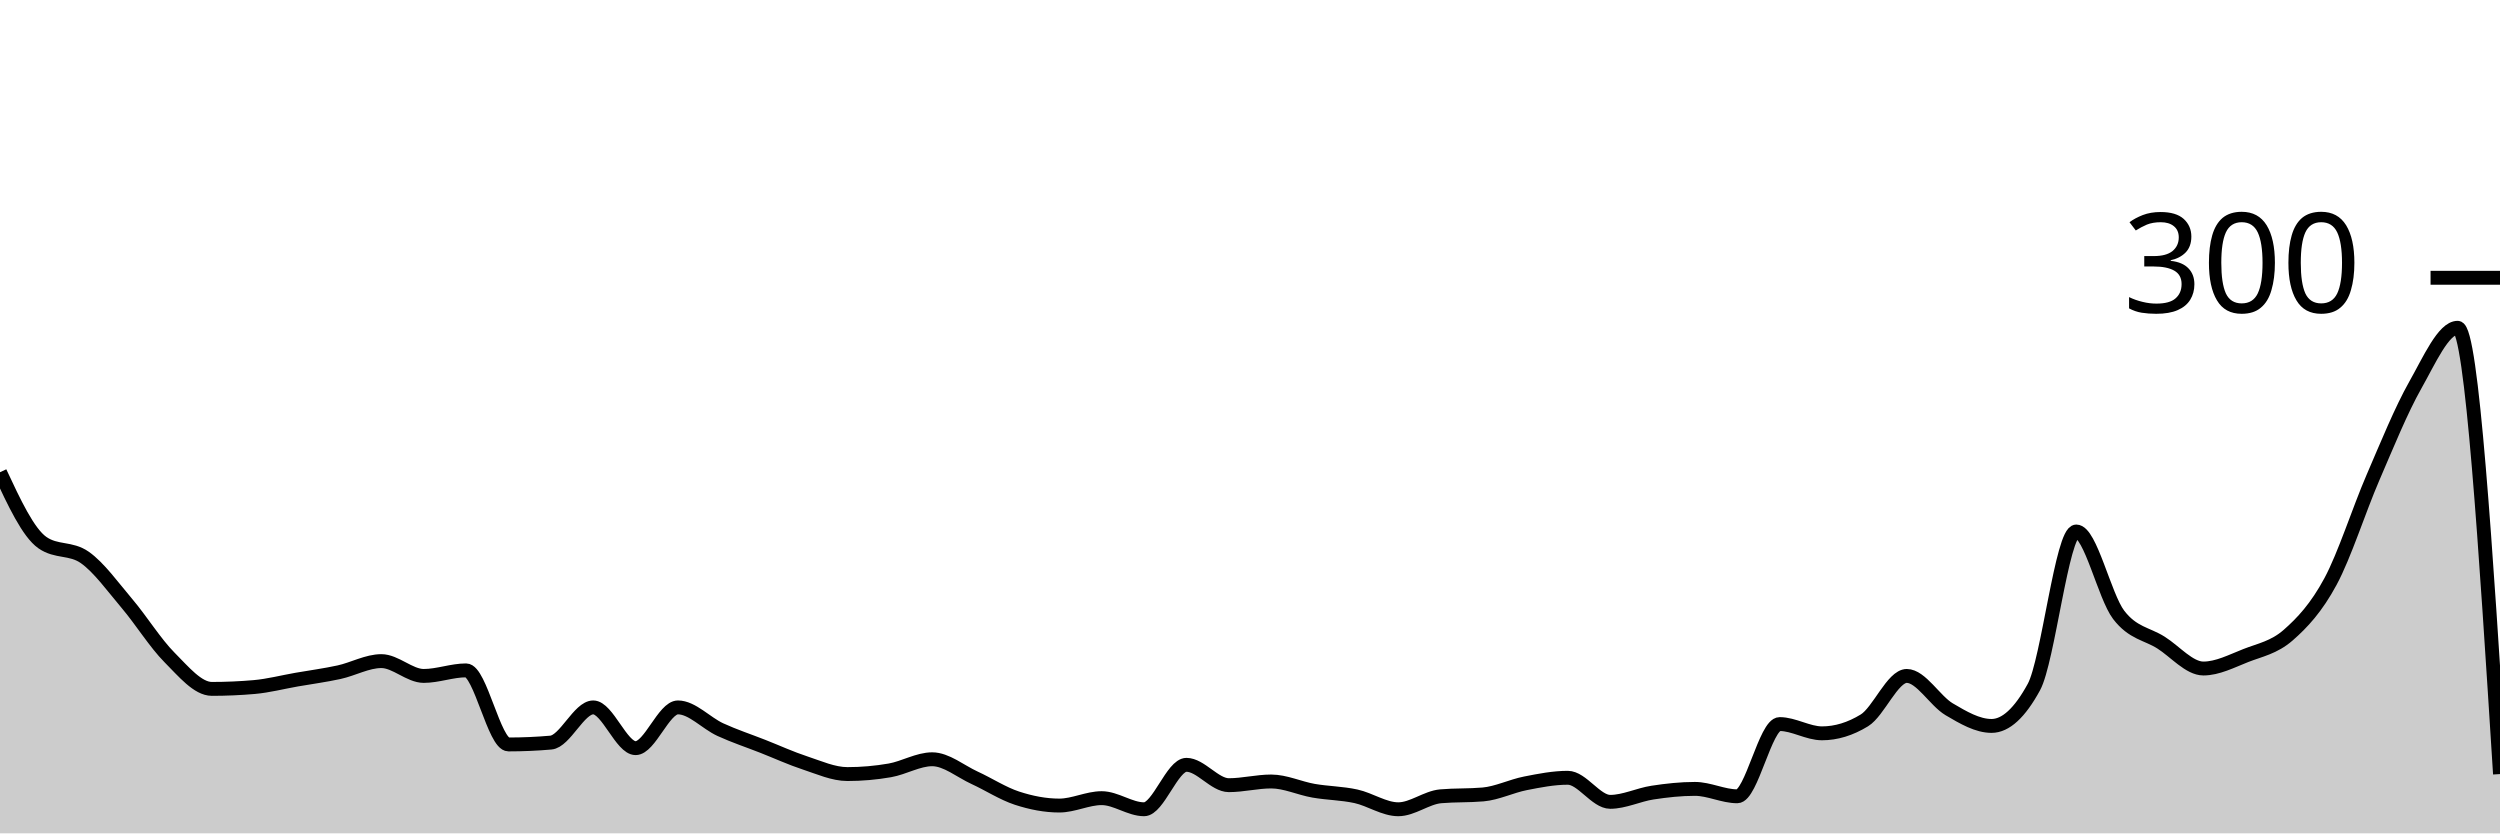
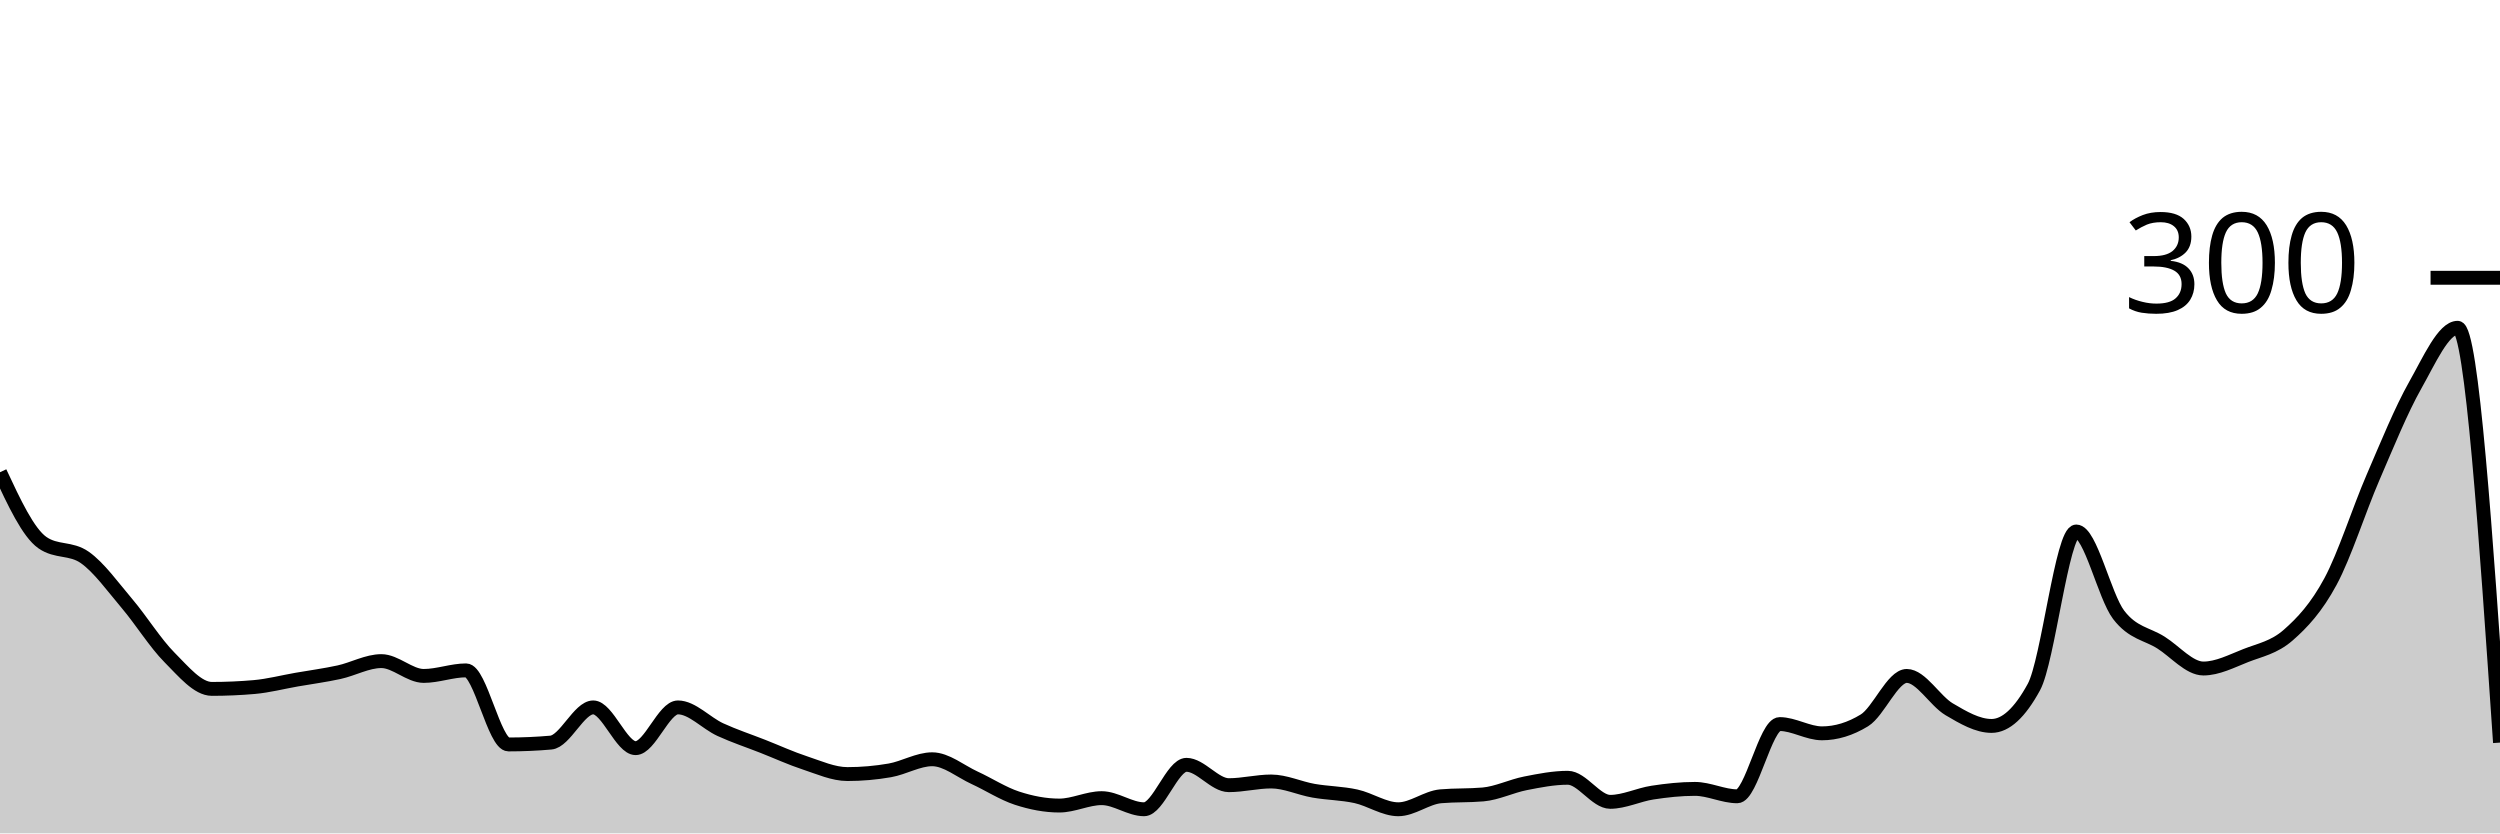
<svg xmlns="http://www.w3.org/2000/svg" viewBox="0 0 180 60">
  <g transform="translate(0,20)">
-     <path class="area" fill="rgba(0, 0, 0, 0.2)" d="M0,14C1.017,16.178,2.034,18.356,3.051,19.067C4.068,19.778,5.085,19.422,6.102,20.133C7.119,20.844,8.136,22.267,9.153,23.467C10.169,24.667,11.186,26.311,12.203,27.333C13.22,28.356,14.237,29.6,15.254,29.6C16.271,29.6,17.288,29.556,18.305,29.467C19.322,29.378,20.339,29.111,21.356,28.933C22.373,28.756,23.39,28.622,24.407,28.4C25.424,28.178,26.441,27.6,27.458,27.6C28.475,27.6,29.492,28.667,30.508,28.667C31.525,28.667,32.542,28.267,33.559,28.267C34.576,28.267,35.593,33.6,36.61,33.6C37.627,33.6,38.644,33.556,39.661,33.467C40.678,33.378,41.695,30.933,42.712,30.933C43.729,30.933,44.746,33.867,45.763,33.867C46.78,33.867,47.797,30.933,48.814,30.933C49.831,30.933,50.847,32.067,51.864,32.533C52.881,33,53.898,33.333,54.915,33.733C55.932,34.133,56.949,34.6,57.966,34.933C58.983,35.267,60,35.733,61.017,35.733C62.034,35.733,63.051,35.644,64.068,35.467C65.085,35.289,66.102,34.667,67.119,34.667C68.136,34.667,69.153,35.533,70.169,36C71.186,36.467,72.203,37.133,73.22,37.467C74.237,37.8,75.254,38,76.271,38C77.288,38,78.305,37.467,79.322,37.467C80.339,37.467,81.356,38.267,82.373,38.267C83.39,38.267,84.407,35.067,85.424,35.067C86.441,35.067,87.458,36.533,88.475,36.533C89.492,36.533,90.508,36.267,91.525,36.267C92.542,36.267,93.559,36.756,94.576,36.933C95.593,37.111,96.61,37.111,97.627,37.333C98.644,37.556,99.661,38.267,100.678,38.267C101.695,38.267,102.712,37.422,103.729,37.333C104.746,37.244,105.763,37.289,106.78,37.2C107.797,37.111,108.814,36.6,109.831,36.4C110.847,36.2,111.864,36,112.881,36C113.898,36,114.915,37.733,115.932,37.733C116.949,37.733,117.966,37.222,118.983,37.067C120,36.911,121.017,36.8,122.034,36.8C123.051,36.8,124.068,37.333,125.085,37.333C126.102,37.333,127.119,32.133,128.136,32.133C129.153,32.133,130.169,32.8,131.186,32.8C132.203,32.8,133.22,32.489,134.237,31.867C135.254,31.244,136.271,28.667,137.288,28.667C138.305,28.667,139.322,30.467,140.339,31.067C141.356,31.667,142.373,32.267,143.39,32.267C144.407,32.267,145.424,31.333,146.441,29.467C147.458,27.6,148.475,18.267,149.492,18.267C150.508,18.267,151.525,22.933,152.542,24.267C153.559,25.6,154.576,25.622,155.593,26.267C156.61,26.911,157.627,28.133,158.644,28.133C159.661,28.133,160.678,27.6,161.695,27.2C162.712,26.8,163.729,26.622,164.746,25.733C165.763,24.844,166.78,23.756,167.797,21.867C168.814,19.978,169.831,16.756,170.847,14.4C171.864,12.044,172.881,9.533,173.898,7.733C174.915,5.933,175.932,3.6,176.949,3.6C177.966,3.6,178.983,19.667,180,35.733L180,40C178.983,40,177.966,40,176.949,40C175.932,40,174.915,40,173.898,40C172.881,40,171.864,40,170.847,40C169.831,40,168.814,40,167.797,40C166.78,40,165.763,40,164.746,40C163.729,40,162.712,40,161.695,40C160.678,40,159.661,40,158.644,40C157.627,40,156.61,40,155.593,40C154.576,40,153.559,40,152.542,40C151.525,40,150.508,40,149.492,40C148.475,40,147.458,40,146.441,40C145.424,40,144.407,40,143.39,40C142.373,40,141.356,40,140.339,40C139.322,40,138.305,40,137.288,40C136.271,40,135.254,40,134.237,40C133.22,40,132.203,40,131.186,40C130.169,40,129.153,40,128.136,40C127.119,40,126.102,40,125.085,40C124.068,40,123.051,40,122.034,40C121.017,40,120,40,118.983,40C117.966,40,116.949,40,115.932,40C114.915,40,113.898,40,112.881,40C111.864,40,110.847,40,109.831,40C108.814,40,107.797,40,106.78,40C105.763,40,104.746,40,103.729,40C102.712,40,101.695,40,100.678,40C99.661,40,98.644,40,97.627,40C96.61,40,95.593,40,94.576,40C93.559,40,92.542,40,91.525,40C90.508,40,89.492,40,88.475,40C87.458,40,86.441,40,85.424,40C84.407,40,83.39,40,82.373,40C81.356,40,80.339,40,79.322,40C78.305,40,77.288,40,76.271,40C75.254,40,74.237,40,73.22,40C72.203,40,71.186,40,70.169,40C69.153,40,68.136,40,67.119,40C66.102,40,65.085,40,64.068,40C63.051,40,62.034,40,61.017,40C60,40,58.983,40,57.966,40C56.949,40,55.932,40,54.915,40C53.898,40,52.881,40,51.864,40C50.847,40,49.831,40,48.814,40C47.797,40,46.78,40,45.763,40C44.746,40,43.729,40,42.712,40C41.695,40,40.678,40,39.661,40C38.644,40,37.627,40,36.61,40C35.593,40,34.576,40,33.559,40C32.542,40,31.525,40,30.508,40C29.492,40,28.475,40,27.458,40C26.441,40,25.424,40,24.407,40C23.39,40,22.373,40,21.356,40C20.339,40,19.322,40,18.305,40C17.288,40,16.271,40,15.254,40C14.237,40,13.22,40,12.203,40C11.186,40,10.169,40,9.153,40C8.136,40,7.119,40,6.102,40C5.085,40,4.068,40,3.051,40C2.034,40,1.017,40,0,40Z" />
-     <path class="line" stroke="black" fill="none" d="M0,14C1.017,16.178,2.034,18.356,3.051,19.067C4.068,19.778,5.085,19.422,6.102,20.133C7.119,20.844,8.136,22.267,9.153,23.467C10.169,24.667,11.186,26.311,12.203,27.333C13.22,28.356,14.237,29.6,15.254,29.6C16.271,29.6,17.288,29.556,18.305,29.467C19.322,29.378,20.339,29.111,21.356,28.933C22.373,28.756,23.39,28.622,24.407,28.4C25.424,28.178,26.441,27.6,27.458,27.6C28.475,27.6,29.492,28.667,30.508,28.667C31.525,28.667,32.542,28.267,33.559,28.267C34.576,28.267,35.593,33.6,36.61,33.6C37.627,33.6,38.644,33.556,39.661,33.467C40.678,33.378,41.695,30.933,42.712,30.933C43.729,30.933,44.746,33.867,45.763,33.867C46.78,33.867,47.797,30.933,48.814,30.933C49.831,30.933,50.847,32.067,51.864,32.533C52.881,33,53.898,33.333,54.915,33.733C55.932,34.133,56.949,34.6,57.966,34.933C58.983,35.267,60,35.733,61.017,35.733C62.034,35.733,63.051,35.644,64.068,35.467C65.085,35.289,66.102,34.667,67.119,34.667C68.136,34.667,69.153,35.533,70.169,36C71.186,36.467,72.203,37.133,73.22,37.467C74.237,37.8,75.254,38,76.271,38C77.288,38,78.305,37.467,79.322,37.467C80.339,37.467,81.356,38.267,82.373,38.267C83.39,38.267,84.407,35.067,85.424,35.067C86.441,35.067,87.458,36.533,88.475,36.533C89.492,36.533,90.508,36.267,91.525,36.267C92.542,36.267,93.559,36.756,94.576,36.933C95.593,37.111,96.61,37.111,97.627,37.333C98.644,37.556,99.661,38.267,100.678,38.267C101.695,38.267,102.712,37.422,103.729,37.333C104.746,37.244,105.763,37.289,106.78,37.2C107.797,37.111,108.814,36.6,109.831,36.4C110.847,36.2,111.864,36,112.881,36C113.898,36,114.915,37.733,115.932,37.733C116.949,37.733,117.966,37.222,118.983,37.067C120,36.911,121.017,36.8,122.034,36.8C123.051,36.8,124.068,37.333,125.085,37.333C126.102,37.333,127.119,32.133,128.136,32.133C129.153,32.133,130.169,32.8,131.186,32.8C132.203,32.8,133.22,32.489,134.237,31.867C135.254,31.244,136.271,28.667,137.288,28.667C138.305,28.667,139.322,30.467,140.339,31.067C141.356,31.667,142.373,32.267,143.39,32.267C144.407,32.267,145.424,31.333,146.441,29.467C147.458,27.6,148.475,18.267,149.492,18.267C150.508,18.267,151.525,22.933,152.542,24.267C153.559,25.6,154.576,25.622,155.593,26.267C156.61,26.911,157.627,28.133,158.644,28.133C159.661,28.133,160.678,27.6,161.695,27.2C162.712,26.8,163.729,26.622,164.746,25.733C165.763,24.844,166.78,23.756,167.797,21.867C168.814,19.978,169.831,16.756,170.847,14.4C171.864,12.044,172.881,9.533,173.898,7.733C174.915,5.933,175.932,3.6,176.949,3.6C177.966,3.6,178.983,19.667,180,35.733" />
+     <path class="area" fill="rgba(0, 0, 0, 0.2)" d="M0,14C1.017,16.178,2.034,18.356,3.051,19.067C4.068,19.778,5.085,19.422,6.102,20.133C7.119,20.844,8.136,22.267,9.153,23.467C10.169,24.667,11.186,26.311,12.203,27.333C13.22,28.356,14.237,29.6,15.254,29.6C16.271,29.6,17.288,29.556,18.305,29.467C19.322,29.378,20.339,29.111,21.356,28.933C22.373,28.756,23.39,28.622,24.407,28.4C25.424,28.178,26.441,27.6,27.458,27.6C28.475,27.6,29.492,28.667,30.508,28.667C31.525,28.667,32.542,28.267,33.559,28.267C34.576,28.267,35.593,33.6,36.61,33.6C37.627,33.6,38.644,33.556,39.661,33.467C40.678,33.378,41.695,30.933,42.712,30.933C43.729,30.933,44.746,33.867,45.763,33.867C46.78,33.867,47.797,30.933,48.814,30.933C49.831,30.933,50.847,32.067,51.864,32.533C52.881,33,53.898,33.333,54.915,33.733C55.932,34.133,56.949,34.6,57.966,34.933C58.983,35.267,60,35.733,61.017,35.733C62.034,35.733,63.051,35.644,64.068,35.467C65.085,35.289,66.102,34.667,67.119,34.667C68.136,34.667,69.153,35.533,70.169,36C71.186,36.467,72.203,37.133,73.22,37.467C74.237,37.8,75.254,38,76.271,38C77.288,38,78.305,37.467,79.322,37.467C80.339,37.467,81.356,38.267,82.373,38.267C83.39,38.267,84.407,35.067,85.424,35.067C86.441,35.067,87.458,36.533,88.475,36.533C89.492,36.533,90.508,36.267,91.525,36.267C92.542,36.267,93.559,36.756,94.576,36.933C95.593,37.111,96.61,37.111,97.627,37.333C98.644,37.556,99.661,38.267,100.678,38.267C101.695,38.267,102.712,37.422,103.729,37.333C104.746,37.244,105.763,37.289,106.78,37.2C107.797,37.111,108.814,36.6,109.831,36.4C110.847,36.2,111.864,36,112.881,36C113.898,36,114.915,37.733,115.932,37.733C116.949,37.733,117.966,37.222,118.983,37.067C120,36.911,121.017,36.8,122.034,36.8C123.051,36.8,124.068,37.333,125.085,37.333C126.102,37.333,127.119,32.133,128.136,32.133C129.153,32.133,130.169,32.8,131.186,32.8C132.203,32.8,133.22,32.489,134.237,31.867C135.254,31.244,136.271,28.667,137.288,28.667C138.305,28.667,139.322,30.467,140.339,31.067C141.356,31.667,142.373,32.267,143.39,32.267C144.407,32.267,145.424,31.333,146.441,29.467C147.458,27.6,148.475,18.267,149.492,18.267C150.508,18.267,151.525,22.933,152.542,24.267C153.559,25.6,154.576,25.622,155.593,26.267C156.61,26.911,157.627,28.133,158.644,28.133C159.661,28.133,160.678,27.6,161.695,27.2C162.712,26.8,163.729,26.622,164.746,25.733C165.763,24.844,166.78,23.756,167.797,21.867C168.814,19.978,169.831,16.756,170.847,14.4C171.864,12.044,172.881,9.533,173.898,7.733C174.915,5.933,175.932,3.6,176.949,3.6C177.966,3.6,178.983,18.533,180,33.467L180,40C178.983,40,177.966,40,176.949,40C175.932,40,174.915,40,173.898,40C172.881,40,171.864,40,170.847,40C169.831,40,168.814,40,167.797,40C166.78,40,165.763,40,164.746,40C163.729,40,162.712,40,161.695,40C160.678,40,159.661,40,158.644,40C157.627,40,156.61,40,155.593,40C154.576,40,153.559,40,152.542,40C151.525,40,150.508,40,149.492,40C148.475,40,147.458,40,146.441,40C145.424,40,144.407,40,143.39,40C142.373,40,141.356,40,140.339,40C139.322,40,138.305,40,137.288,40C136.271,40,135.254,40,134.237,40C133.22,40,132.203,40,131.186,40C130.169,40,129.153,40,128.136,40C127.119,40,126.102,40,125.085,40C124.068,40,123.051,40,122.034,40C121.017,40,120,40,118.983,40C117.966,40,116.949,40,115.932,40C114.915,40,113.898,40,112.881,40C111.864,40,110.847,40,109.831,40C108.814,40,107.797,40,106.78,40C105.763,40,104.746,40,103.729,40C102.712,40,101.695,40,100.678,40C99.661,40,98.644,40,97.627,40C96.61,40,95.593,40,94.576,40C93.559,40,92.542,40,91.525,40C90.508,40,89.492,40,88.475,40C87.458,40,86.441,40,85.424,40C84.407,40,83.39,40,82.373,40C81.356,40,80.339,40,79.322,40C78.305,40,77.288,40,76.271,40C75.254,40,74.237,40,73.22,40C72.203,40,71.186,40,70.169,40C69.153,40,68.136,40,67.119,40C66.102,40,65.085,40,64.068,40C63.051,40,62.034,40,61.017,40C60,40,58.983,40,57.966,40C56.949,40,55.932,40,54.915,40C53.898,40,52.881,40,51.864,40C50.847,40,49.831,40,48.814,40C47.797,40,46.78,40,45.763,40C44.746,40,43.729,40,42.712,40C41.695,40,40.678,40,39.661,40C38.644,40,37.627,40,36.61,40C35.593,40,34.576,40,33.559,40C32.542,40,31.525,40,30.508,40C29.492,40,28.475,40,27.458,40C26.441,40,25.424,40,24.407,40C23.39,40,22.373,40,21.356,40C20.339,40,19.322,40,18.305,40C17.288,40,16.271,40,15.254,40C14.237,40,13.22,40,12.203,40C11.186,40,10.169,40,9.153,40C8.136,40,7.119,40,6.102,40C5.085,40,4.068,40,3.051,40C2.034,40,1.017,40,0,40Z" />
+     <path class="line" stroke="black" fill="none" d="M0,14C1.017,16.178,2.034,18.356,3.051,19.067C4.068,19.778,5.085,19.422,6.102,20.133C7.119,20.844,8.136,22.267,9.153,23.467C10.169,24.667,11.186,26.311,12.203,27.333C13.22,28.356,14.237,29.6,15.254,29.6C16.271,29.6,17.288,29.556,18.305,29.467C19.322,29.378,20.339,29.111,21.356,28.933C22.373,28.756,23.39,28.622,24.407,28.4C25.424,28.178,26.441,27.6,27.458,27.6C28.475,27.6,29.492,28.667,30.508,28.667C31.525,28.667,32.542,28.267,33.559,28.267C34.576,28.267,35.593,33.6,36.61,33.6C37.627,33.6,38.644,33.556,39.661,33.467C40.678,33.378,41.695,30.933,42.712,30.933C43.729,30.933,44.746,33.867,45.763,33.867C46.78,33.867,47.797,30.933,48.814,30.933C49.831,30.933,50.847,32.067,51.864,32.533C52.881,33,53.898,33.333,54.915,33.733C55.932,34.133,56.949,34.6,57.966,34.933C58.983,35.267,60,35.733,61.017,35.733C62.034,35.733,63.051,35.644,64.068,35.467C65.085,35.289,66.102,34.667,67.119,34.667C68.136,34.667,69.153,35.533,70.169,36C71.186,36.467,72.203,37.133,73.22,37.467C74.237,37.8,75.254,38,76.271,38C77.288,38,78.305,37.467,79.322,37.467C80.339,37.467,81.356,38.267,82.373,38.267C83.39,38.267,84.407,35.067,85.424,35.067C86.441,35.067,87.458,36.533,88.475,36.533C89.492,36.533,90.508,36.267,91.525,36.267C92.542,36.267,93.559,36.756,94.576,36.933C95.593,37.111,96.61,37.111,97.627,37.333C98.644,37.556,99.661,38.267,100.678,38.267C101.695,38.267,102.712,37.422,103.729,37.333C104.746,37.244,105.763,37.289,106.78,37.2C107.797,37.111,108.814,36.6,109.831,36.4C110.847,36.2,111.864,36,112.881,36C113.898,36,114.915,37.733,115.932,37.733C116.949,37.733,117.966,37.222,118.983,37.067C120,36.911,121.017,36.8,122.034,36.8C123.051,36.8,124.068,37.333,125.085,37.333C126.102,37.333,127.119,32.133,128.136,32.133C129.153,32.133,130.169,32.8,131.186,32.8C132.203,32.8,133.22,32.489,134.237,31.867C135.254,31.244,136.271,28.667,137.288,28.667C138.305,28.667,139.322,30.467,140.339,31.067C141.356,31.667,142.373,32.267,143.39,32.267C144.407,32.267,145.424,31.333,146.441,29.467C147.458,27.6,148.475,18.267,149.492,18.267C150.508,18.267,151.525,22.933,152.542,24.267C153.559,25.6,154.576,25.622,155.593,26.267C156.61,26.911,157.627,28.133,158.644,28.133C159.661,28.133,160.678,27.6,161.695,27.2C162.712,26.8,163.729,26.622,164.746,25.733C165.763,24.844,166.78,23.756,167.797,21.867C168.814,19.978,169.831,16.756,170.847,14.4C171.864,12.044,172.881,9.533,173.898,7.733C174.915,5.933,175.932,3.6,176.949,3.6C177.966,3.6,178.983,18.533,180,33.467" />
    <path class="axis-ceiling" stroke-width="1" stroke="black" fill="none" d="M175,0L180,0" />
    <text class="axis-ceiling-label" font-family="sans-serif" text-anchor="end" font-size="10px" x="170" y="2.5">300</text>
  </g>
</svg>
